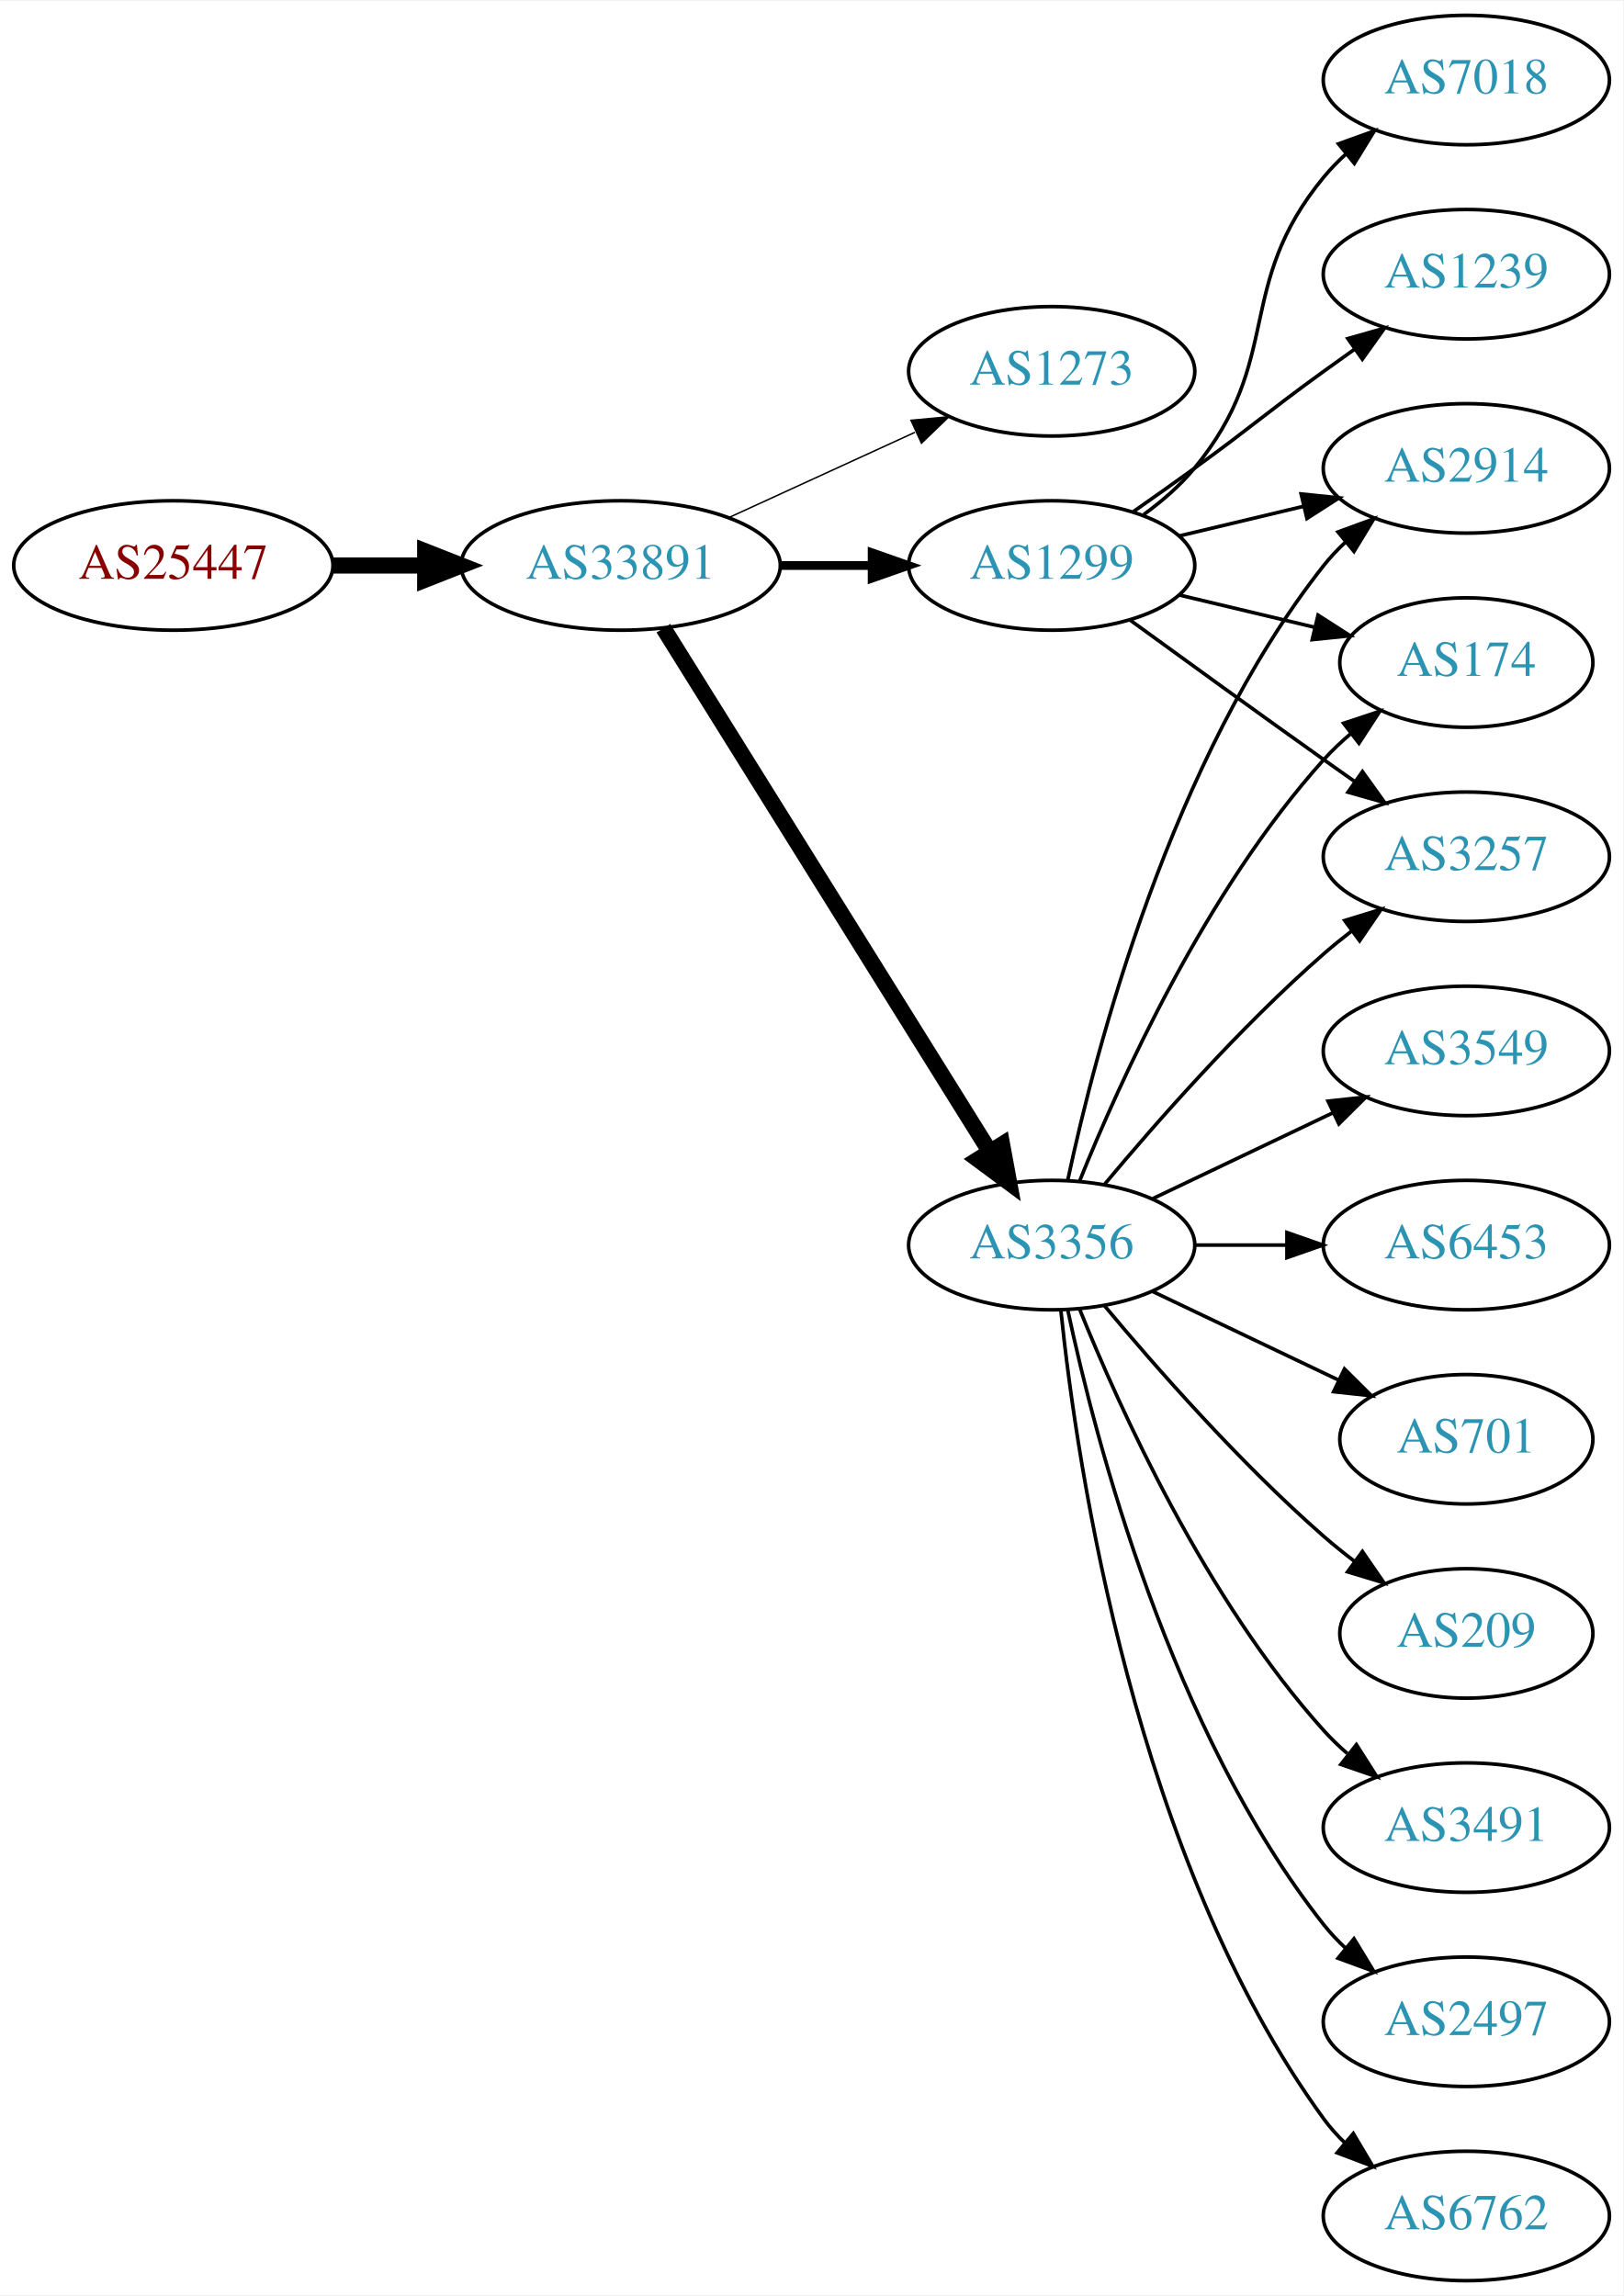
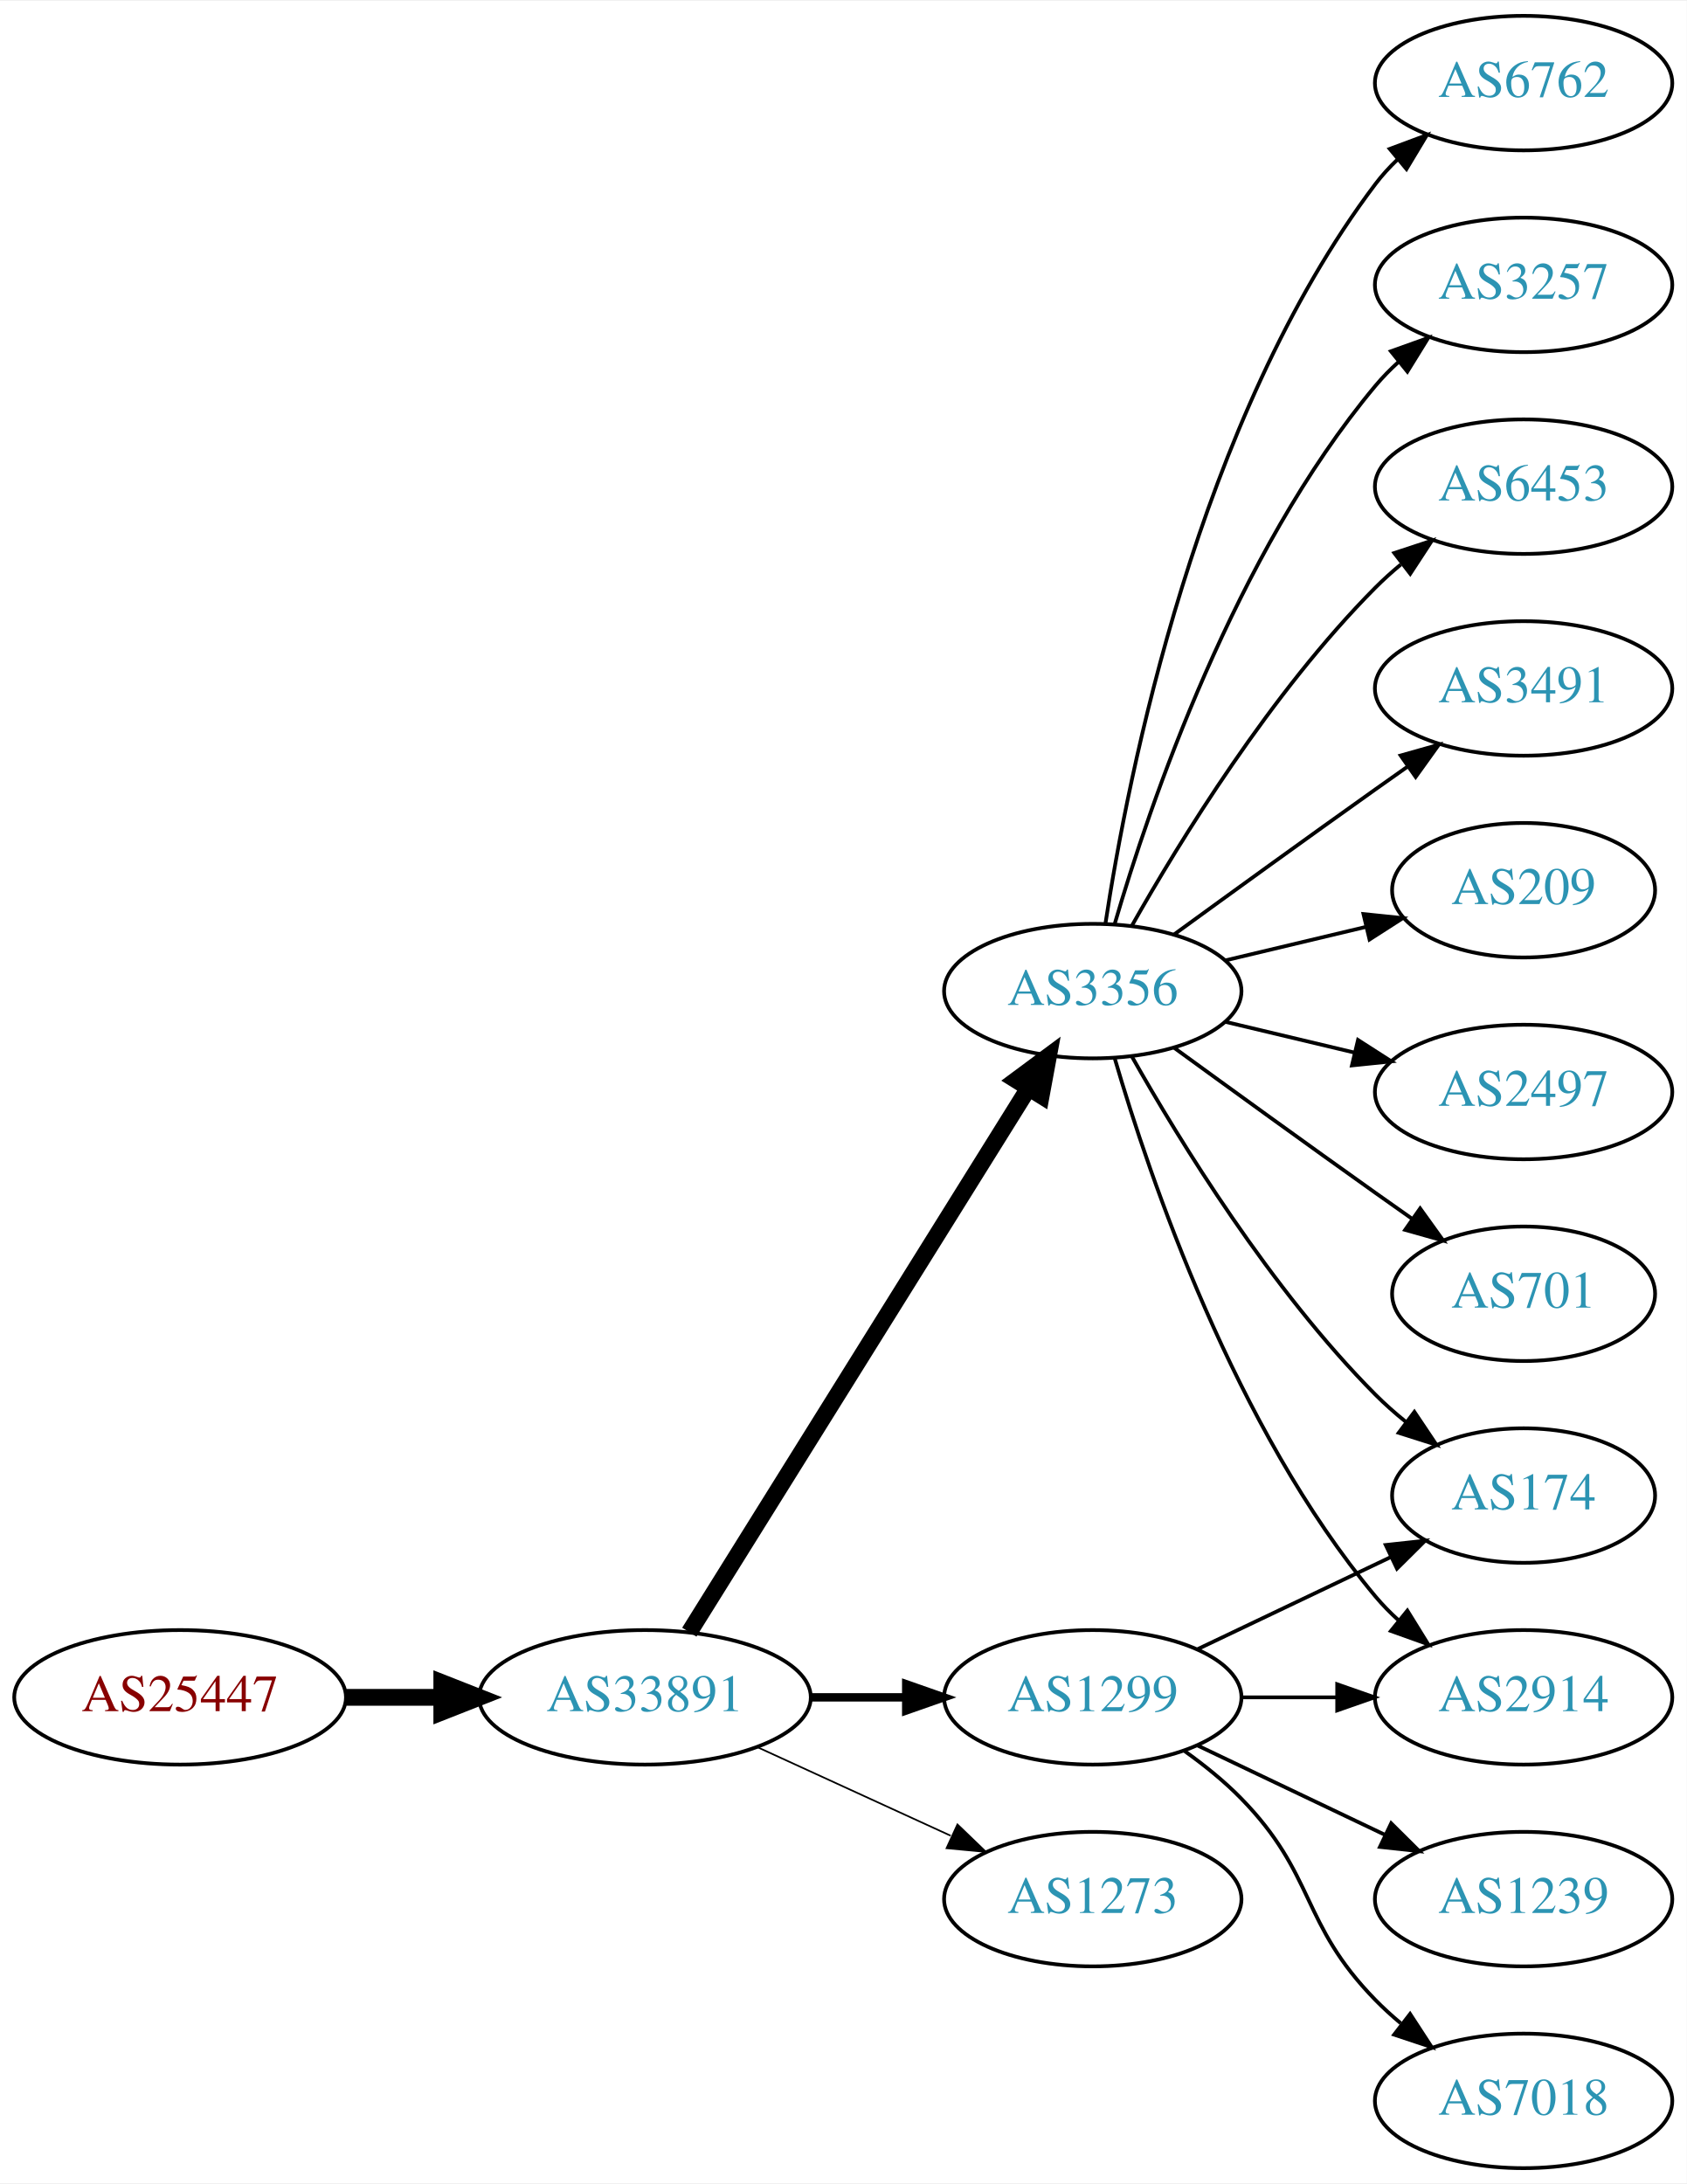
- <svg xmlns="http://www.w3.org/2000/svg" xmlns:xlink="http://www.w3.org/1999/xlink" width="451pt" height="638pt" viewBox="0.00 0.00 451.37 638.00">
-   <g id="graph0" class="graph" transform="scale(1 1) rotate(0) translate(4 634)">
-     <polygon fill="white" stroke="none" points="-4,4 -4,-634 447.37,-634 447.37,4 -4,4" />
+ <svg xmlns="http://www.w3.org/2000/svg" xmlns:xlink="http://www.w3.org/1999/xlink" width="451pt" height="584pt" viewBox="0.00 0.00 451.37 584.00">
+   <g id="graph0" class="graph" transform="scale(1 1) rotate(0) translate(4 580)">
+     <polygon fill="white" stroke="none" points="-4,4 -4,-580 447.37,-580 447.37,4 -4,4" />
    <g id="node1" class="node">
      <g id="a_node1">
        <a xlink:href="/asn/25447" xlink:title="AS25447 ~ Hackl-Str. 1, Object 2 [AT]">
-           <ellipse fill="#ffffff" stroke="black" cx="44.196" cy="-477" rx="44.393" ry="18" />
-           <text text-anchor="middle" x="44.196" y="-473.3" font-family="Times,serif" font-size="14.00" fill="#880000">AS25447</text>
+           <ellipse fill="#ffffff" stroke="black" cx="44.196" cy="-126" rx="44.393" ry="18" />
+           <text text-anchor="middle" x="44.196" y="-122.3" font-family="Times,serif" font-size="14.00" fill="#880000">AS25447</text>
        </a>
      </g>
    </g>
    <g id="node2" class="node">
      <g id="a_node2">
        <a xlink:href="/asn/33891" xlink:title="AS33891 ~ CORE-BACKBONE GMBH GLOBAL NETWORK [DE]">
-           <ellipse fill="#ffffff" stroke="black" cx="168.588" cy="-477" rx="44.393" ry="18" />
-           <text text-anchor="middle" x="168.588" y="-473.3" font-family="Times,serif" font-size="14.00" fill="#2c94b3">AS33891</text>
+           <ellipse fill="#ffffff" stroke="black" cx="168.588" cy="-126" rx="44.393" ry="18" />
+           <text text-anchor="middle" x="168.588" y="-122.3" font-family="Times,serif" font-size="14.00" fill="#2c94b3">AS33891</text>
        </a>
      </g>
    </g>
    <g id="edge1" class="edge">
-       <path fill="none" stroke="black" stroke-width="4.5" d="M88.692,-477C96.898,-477 105.569,-477 114.041,-477" />
-       <polygon fill="black" stroke="black" stroke-width="4.5" points="114.233,-480.938 124.233,-477 114.233,-473.063 114.233,-480.938" />
+       <path fill="none" stroke="black" stroke-width="4.5" d="M88.692,-126C96.898,-126 105.569,-126 114.041,-126" />
+       <polygon fill="black" stroke="black" stroke-width="4.5" points="114.233,-129.938 124.233,-126 114.233,-122.063 114.233,-129.938" />
    </g>
    <g id="node3" class="node">
      <g id="a_node3">
-         <a xlink:href="/asn/1273" xlink:title="AS1273 ~ Vodafone Group PLC [EU]">
-           <ellipse fill="#ffffff" stroke="black" cx="288.431" cy="-531" rx="39.794" ry="18" />
-           <text text-anchor="middle" x="288.431" y="-527.3" font-family="Times,serif" font-size="14.00" fill="#2c94b3">AS1273</text>
+         <a xlink:href="/asn/1299" xlink:title="AS1299 ~ Telia Carrier [EU]">
+           <ellipse fill="#ffffff" stroke="black" cx="288.431" cy="-126" rx="39.794" ry="18" />
+           <text text-anchor="middle" x="288.431" y="-122.3" font-family="Times,serif" font-size="14.00" fill="#2c94b3">AS1299</text>
        </a>
      </g>
    </g>
    <g id="edge2" class="edge">
-       <path fill="none" stroke="black" stroke-width="0.409" d="M198.718,-490.348C214.329,-497.502 233.727,-506.391 250.399,-514.03" />
-       <polygon fill="black" stroke="black" stroke-width="0.409" points="249.302,-517.378 259.851,-518.362 252.218,-511.014 249.302,-517.378" />
+       <path fill="none" stroke="black" stroke-width="2.25" d="M212.799,-126C221.112,-126 229.875,-126 238.357,-126" />
+       <polygon fill="black" stroke="black" stroke-width="2.25" points="238.516,-129.5 248.516,-126 238.516,-122.5 238.516,-129.5" />
    </g>
    <g id="node4" class="node">
      <g id="a_node4">
        <a xlink:href="/asn/3356" xlink:title="AS3356 ~ Level 3 Parent, LLC [US]">
-           <ellipse fill="#ffffff" stroke="black" cx="288.431" cy="-288" rx="39.794" ry="18" />
-           <text text-anchor="middle" x="288.431" y="-284.3" font-family="Times,serif" font-size="14.00" fill="#2c94b3">AS3356</text>
+           <ellipse fill="#ffffff" stroke="black" cx="288.431" cy="-315" rx="39.794" ry="18" />
+           <text text-anchor="middle" x="288.431" y="-311.3" font-family="Times,serif" font-size="14.00" fill="#2c94b3">AS3356</text>
        </a>
      </g>
    </g>
    <g id="edge3" class="edge">
-       <path fill="none" stroke="black" stroke-width="4.5" d="M180.463,-459.558C201.247,-426.225 246.707,-353.314 271.136,-314.134" />
-       <polygon fill="black" stroke="black" stroke-width="4.5" points="274.632,-315.969 276.582,-305.4 267.95,-311.802 274.632,-315.969" />
+       <path fill="none" stroke="black" stroke-width="4.5" d="M180.463,-143.442C201.247,-176.775 246.707,-249.686 271.136,-288.866" />
+       <polygon fill="black" stroke="black" stroke-width="4.5" points="267.95,-291.198 276.582,-297.6 274.632,-287.031 267.95,-291.198" />
    </g>
    <g id="node5" class="node">
      <g id="a_node5">
-         <a xlink:href="/asn/1299" xlink:title="AS1299 ~ Telia Carrier [EU]">
-           <ellipse fill="#ffffff" stroke="black" cx="288.431" cy="-477" rx="39.794" ry="18" />
-           <text text-anchor="middle" x="288.431" y="-473.3" font-family="Times,serif" font-size="14.00" fill="#2c94b3">AS1299</text>
+         <a xlink:href="/asn/1273" xlink:title="AS1273 ~ Vodafone Group PLC [EU]">
+           <ellipse fill="#ffffff" stroke="black" cx="288.431" cy="-72" rx="39.794" ry="18" />
+           <text text-anchor="middle" x="288.431" y="-68.3" font-family="Times,serif" font-size="14.00" fill="#2c94b3">AS1273</text>
        </a>
      </g>
    </g>
    <g id="edge4" class="edge">
-       <path fill="none" stroke="black" stroke-width="2.455" d="M212.799,-477C221.112,-477 229.875,-477 238.357,-477" />
-       <polygon fill="black" stroke="black" stroke-width="2.455" points="238.516,-480.5 248.516,-477 238.516,-473.5 238.516,-480.5" />
+       <path fill="none" stroke="black" stroke-width="0.45" d="M198.718,-112.652C214.329,-105.498 233.727,-96.609 250.399,-88.969" />
+       <polygon fill="black" stroke="black" stroke-width="0.45" points="252.218,-91.986 259.851,-84.638 249.302,-85.622 252.218,-91.986" />
    </g>
    <g id="node6" class="node">
      <g id="a_node6">
-         <a xlink:href="/asn/6453" xlink:title="AS6453 ~ TATA COMMUNICATIONS (AMERICA) INC [US]">
-           <ellipse fill="#ffffff" stroke="black" cx="403.724" cy="-288" rx="39.794" ry="18" />
-           <text text-anchor="middle" x="403.724" y="-284.3" font-family="Times,serif" font-size="14.00" fill="#2c94b3">AS6453</text>
-         </a>
-       </g>
-     </g>
-     <g id="edge5" class="edge">
-       <path fill="none" stroke="black" d="M328.103,-288C336.306,-288 345.07,-288 353.602,-288" />
-       <polygon fill="black" stroke="black" points="353.841,-291.5 363.841,-288 353.841,-284.5 353.841,-291.5" />
-     </g>
-     <g id="node7" class="node">
-       <g id="a_node7">
        <a xlink:href="/asn/2914" xlink:title="AS2914 ~ NTT America, Inc. [US]">
-           <ellipse fill="#ffffff" stroke="black" cx="403.724" cy="-504" rx="39.794" ry="18" />
-           <text text-anchor="middle" x="403.724" y="-500.3" font-family="Times,serif" font-size="14.00" fill="#2c94b3">AS2914</text>
-         </a>
-       </g>
-     </g>
-     <g id="edge6" class="edge">
-       <path fill="none" stroke="black" d="M292.921,-306.16C300.552,-342.03 321.544,-423.155 364.077,-477 365.885,-479.288 367.937,-481.462 370.132,-483.51" />
-       <polygon fill="black" stroke="black" points="368.043,-486.323 377.992,-489.966 372.486,-480.914 368.043,-486.323" />
+           <ellipse fill="#ffffff" stroke="black" cx="403.724" cy="-126" rx="39.794" ry="18" />
+           <text text-anchor="middle" x="403.724" y="-122.3" font-family="Times,serif" font-size="14.00" fill="#2c94b3">AS2914</text>
+         </a>
+       </g>
+     </g>
+     <g id="edge17" class="edge">
+       <path fill="none" stroke="black" d="M328.103,-126C336.306,-126 345.07,-126 353.602,-126" />
+       <polygon fill="black" stroke="black" points="353.841,-129.5 363.841,-126 353.841,-122.5 353.841,-129.5" />
    </g>
    <g id="node8" class="node">
      <g id="a_node8">
        <a xlink:href="/asn/174" xlink:title="AS174 ~ Cogent Communications [US]">
-           <ellipse fill="#ffffff" stroke="black" cx="403.724" cy="-450" rx="35.194" ry="18" />
-           <text text-anchor="middle" x="403.724" y="-446.3" font-family="Times,serif" font-size="14.00" fill="#2c94b3">AS174</text>
-         </a>
-       </g>
+           <ellipse fill="#ffffff" stroke="black" cx="403.724" cy="-180" rx="35.194" ry="18" />
+           <text text-anchor="middle" x="403.724" y="-176.3" font-family="Times,serif" font-size="14.00" fill="#2c94b3">AS174</text>
+         </a>
+       </g>
+     </g>
+     <g id="edge16" class="edge">
+       <path fill="none" stroke="black" d="M316.567,-138.934C331.999,-146.29 351.485,-155.577 368.02,-163.459" />
+       <polygon fill="black" stroke="black" points="366.828,-166.768 377.361,-167.911 369.84,-160.449 366.828,-166.768" />
+     </g>
+     <g id="node15" class="node">
+       <g id="a_node15">
+         <a xlink:href="/asn/7018" xlink:title="AS7018 ~ AT&amp;T Services, Inc. [US]">
+           <ellipse fill="#ffffff" stroke="black" cx="403.724" cy="-18" rx="39.794" ry="18" />
+           <text text-anchor="middle" x="403.724" y="-14.3" font-family="Times,serif" font-size="14.00" fill="#2c94b3">AS7018</text>
+         </a>
+       </g>
+     </g>
+     <g id="edge14" class="edge">
+       <path fill="none" stroke="black" d="M313.025,-111.611C318.281,-107.852 323.613,-103.563 328.077,-99 348.25,-78.383 343.905,-65.617 364.077,-45 366.17,-42.861 368.453,-40.782 370.83,-38.79" />
+       <polygon fill="black" stroke="black" points="373.349,-41.268 379.13,-32.389 369.074,-35.725 373.349,-41.268" />
+     </g>
+     <g id="node16" class="node">
+       <g id="a_node16">
+         <a xlink:href="/asn/1239" xlink:title="AS1239 ~ Sprint [US]">
+           <ellipse fill="#ffffff" stroke="black" cx="403.724" cy="-72" rx="39.794" ry="18" />
+           <text text-anchor="middle" x="403.724" y="-68.3" font-family="Times,serif" font-size="14.00" fill="#2c94b3">AS1239</text>
+         </a>
+       </g>
+     </g>
+     <g id="edge15" class="edge">
+       <path fill="none" stroke="black" d="M316.567,-113.066C331.561,-105.919 350.382,-96.948 366.605,-89.215" />
+       <polygon fill="black" stroke="black" points="368.288,-92.291 375.809,-84.829 365.276,-85.972 368.288,-92.291" />
+     </g>
+     <g id="edge5" class="edge">
+       <path fill="none" stroke="black" d="M294.305,-296.998C303.619,-265.156 326.435,-198.019 364.077,-153 365.948,-150.763 368.046,-148.626 370.272,-146.604" />
+       <polygon fill="black" stroke="black" points="372.619,-149.207 378.191,-140.196 368.216,-143.766 372.619,-149.207" />
+     </g>
+     <g id="node7" class="node">
+       <g id="a_node7">
+         <a xlink:href="/asn/2497" xlink:title="AS2497 ~ Internet Initiative Japan Inc. [JP]">
+           <ellipse fill="#ffffff" stroke="black" cx="403.724" cy="-288" rx="39.794" ry="18" />
+           <text text-anchor="middle" x="403.724" y="-284.3" font-family="Times,serif" font-size="14.00" fill="#2c94b3">AS2497</text>
+         </a>
+       </g>
+     </g>
+     <g id="edge6" class="edge">
+       <path fill="none" stroke="black" d="M324.038,-306.752C334.909,-304.162 347.064,-301.265 358.506,-298.538" />
+       <polygon fill="black" stroke="black" points="359.412,-301.92 368.328,-296.197 357.789,-295.111 359.412,-301.92" />
    </g>
    <g id="edge7" class="edge">
-       <path fill="none" stroke="black" d="M296.179,-305.787C307.23,-333.243 331.283,-386.578 364.077,-423 366.393,-425.572 368.998,-428.03 371.733,-430.343" />
-       <polygon fill="black" stroke="black" points="369.599,-433.117 379.656,-436.448 373.871,-427.572 369.599,-433.117" />
+       <path fill="none" stroke="black" d="M298.891,-297.51C311.672,-274.904 336.105,-235.114 364.077,-207 366.578,-204.487 369.338,-202.051 372.199,-199.739" />
+       <polygon fill="black" stroke="black" points="374.5,-202.389 380.396,-193.587 370.298,-196.79 374.5,-202.389" />
    </g>
    <g id="node9" class="node">
      <g id="a_node9">
        <a xlink:href="/asn/701" xlink:title="AS701 ~ UUNET [US]">
          <ellipse fill="#ffffff" stroke="black" cx="403.724" cy="-234" rx="35.194" ry="18" />
          <text text-anchor="middle" x="403.724" y="-230.3" font-family="Times,serif" font-size="14.00" fill="#2c94b3">AS701</text>
        </a>
      </g>
    </g>
    <g id="edge8" class="edge">
-       <path fill="none" stroke="black" d="M316.567,-275.066C331.999,-267.71 351.485,-258.423 368.02,-250.541" />
-       <polygon fill="black" stroke="black" points="369.84,-253.551 377.361,-246.089 366.828,-247.232 369.84,-253.551" />
+       <path fill="none" stroke="black" d="M310.279,-299.778C325.213,-288.909 345.827,-273.975 364.077,-261 367.288,-258.718 370.657,-256.339 374.011,-253.982" />
+       <polygon fill="black" stroke="black" points="376.039,-256.834 382.222,-248.23 372.023,-251.101 376.039,-256.834" />
    </g>
    <g id="node10" class="node">
      <g id="a_node10">
-         <a xlink:href="/asn/3257" xlink:title="AS3257 ~ GTT [DE]">
-           <ellipse fill="#ffffff" stroke="black" cx="403.724" cy="-396" rx="39.794" ry="18" />
-           <text text-anchor="middle" x="403.724" y="-392.3" font-family="Times,serif" font-size="14.00" fill="#2c94b3">AS3257</text>
+         <a xlink:href="/asn/6762" xlink:title="AS6762 ~ TELECOM ITALIA SPARKLE S.p.A. [IT]">
+           <ellipse fill="#ffffff" stroke="black" cx="403.724" cy="-558" rx="39.794" ry="18" />
+           <text text-anchor="middle" x="403.724" y="-554.3" font-family="Times,serif" font-size="14.00" fill="#2c94b3">AS6762</text>
        </a>
      </g>
    </g>
    <g id="edge9" class="edge">
-       <path fill="none" stroke="black" d="M303.061,-304.817C317.343,-321.929 340.89,-348.745 364.077,-369 366.543,-371.154 369.182,-373.294 371.879,-375.372" />
-       <polygon fill="black" stroke="black" points="369.904,-378.264 380.033,-381.37 374.052,-372.625 369.904,-378.264" />
+       <path fill="none" stroke="black" d="M291.808,-332.986C297.781,-372.422 316.492,-467.995 364.077,-531 365.835,-533.327 367.851,-535.529 370.021,-537.596" />
+       <polygon fill="black" stroke="black" points="367.905,-540.389 377.833,-544.088 372.379,-535.005 367.905,-540.389" />
    </g>
    <g id="node11" class="node">
      <g id="a_node11">
-         <a xlink:href="/asn/209" xlink:title="AS209 ~ CenturyLink Communications, LLC [US]">
-           <ellipse fill="#ffffff" stroke="black" cx="403.724" cy="-180" rx="35.194" ry="18" />
-           <text text-anchor="middle" x="403.724" y="-176.3" font-family="Times,serif" font-size="14.00" fill="#2c94b3">AS209</text>
+         <a xlink:href="/asn/3257" xlink:title="AS3257 ~ GTT [DE]">
+           <ellipse fill="#ffffff" stroke="black" cx="403.724" cy="-504" rx="39.794" ry="18" />
+           <text text-anchor="middle" x="403.724" y="-500.3" font-family="Times,serif" font-size="14.00" fill="#2c94b3">AS3257</text>
        </a>
      </g>
    </g>
    <g id="edge10" class="edge">
-       <path fill="none" stroke="black" d="M303.061,-271.183C317.343,-254.071 340.89,-227.255 364.077,-207 366.747,-204.668 369.62,-202.352 372.55,-200.114" />
-       <polygon fill="black" stroke="black" points="374.828,-202.784 380.841,-194.061 370.701,-197.13 374.828,-202.784" />
+       <path fill="none" stroke="black" d="M294.305,-333.002C303.619,-364.844 326.435,-431.981 364.077,-477 365.948,-479.237 368.046,-481.374 370.272,-483.396" />
+       <polygon fill="black" stroke="black" points="368.216,-486.234 378.191,-489.804 372.619,-480.793 368.216,-486.234" />
    </g>
    <g id="node12" class="node">
      <g id="a_node12">
-         <a xlink:href="/asn/3491" xlink:title="AS3491 ~ PCCW Global, Inc. [US]">
-           <ellipse fill="#ffffff" stroke="black" cx="403.724" cy="-126" rx="39.794" ry="18" />
-           <text text-anchor="middle" x="403.724" y="-122.3" font-family="Times,serif" font-size="14.00" fill="#2c94b3">AS3491</text>
+         <a xlink:href="/asn/6453" xlink:title="AS6453 ~ TATA COMMUNICATIONS (AMERICA) INC [US]">
+           <ellipse fill="#ffffff" stroke="black" cx="403.724" cy="-450" rx="39.794" ry="18" />
+           <text text-anchor="middle" x="403.724" y="-446.3" font-family="Times,serif" font-size="14.00" fill="#2c94b3">AS6453</text>
        </a>
      </g>
    </g>
    <g id="edge11" class="edge">
-       <path fill="none" stroke="black" d="M296.179,-270.213C307.23,-242.757 331.283,-189.422 364.077,-153 366.08,-150.776 368.298,-148.637 370.631,-146.603" />
-       <polygon fill="black" stroke="black" points="373.161,-149.065 378.85,-140.127 368.829,-143.567 373.161,-149.065" />
+       <path fill="none" stroke="black" d="M298.891,-332.49C311.672,-355.096 336.105,-394.886 364.077,-423 366.188,-425.121 368.484,-427.188 370.87,-429.171" />
+       <polygon fill="black" stroke="black" points="369.122,-432.242 379.185,-435.556 373.385,-426.69 369.122,-432.242" />
    </g>
    <g id="node13" class="node">
      <g id="a_node13">
-         <a xlink:href="/asn/2497" xlink:title="AS2497 ~ Internet Initiative Japan Inc. [JP]">
-           <ellipse fill="#ffffff" stroke="black" cx="403.724" cy="-72" rx="39.794" ry="18" />
-           <text text-anchor="middle" x="403.724" y="-68.3" font-family="Times,serif" font-size="14.00" fill="#2c94b3">AS2497</text>
+         <a xlink:href="/asn/3491" xlink:title="AS3491 ~ PCCW Global, Inc. [US]">
+           <ellipse fill="#ffffff" stroke="black" cx="403.724" cy="-396" rx="39.794" ry="18" />
+           <text text-anchor="middle" x="403.724" y="-392.3" font-family="Times,serif" font-size="14.00" fill="#2c94b3">AS3491</text>
        </a>
      </g>
    </g>
    <g id="edge12" class="edge">
-       <path fill="none" stroke="black" d="M292.921,-269.84C300.552,-233.97 321.544,-152.845 364.077,-99 365.885,-96.712 367.937,-94.538 370.132,-92.49" />
-       <polygon fill="black" stroke="black" points="372.486,-95.086 377.992,-86.034 368.043,-89.677 372.486,-95.086" />
+       <path fill="none" stroke="black" d="M310.279,-330.222C325.213,-341.091 345.827,-356.025 364.077,-369 366.898,-371.005 369.841,-373.085 372.789,-375.159" />
+       <polygon fill="black" stroke="black" points="370.816,-378.05 381.013,-380.926 374.835,-372.319 370.816,-378.05" />
    </g>
    <g id="node14" class="node">
      <g id="a_node14">
-         <a xlink:href="/asn/6762" xlink:title="AS6762 ~ TELECOM ITALIA SPARKLE S.p.A. [IT]">
-           <ellipse fill="#ffffff" stroke="black" cx="403.724" cy="-18" rx="39.794" ry="18" />
-           <text text-anchor="middle" x="403.724" y="-14.3" font-family="Times,serif" font-size="14.00" fill="#2c94b3">AS6762</text>
+         <a xlink:href="/asn/209" xlink:title="AS209 ~ CenturyLink Communications, LLC [US]">
+           <ellipse fill="#ffffff" stroke="black" cx="403.724" cy="-342" rx="35.194" ry="18" />
+           <text text-anchor="middle" x="403.724" y="-338.3" font-family="Times,serif" font-size="14.00" fill="#2c94b3">AS209</text>
        </a>
      </g>
    </g>
    <g id="edge13" class="edge">
-       <path fill="none" stroke="black" d="M290.988,-269.744C295.458,-226.697 311.591,-117.06 364.077,-45 365.794,-42.643 367.781,-40.419 369.931,-38.337" />
-       <polygon fill="black" stroke="black" points="372.292,-40.925 377.705,-31.817 367.794,-35.561 372.292,-40.925" />
-     </g>
-     <g id="node15" class="node">
-       <g id="a_node15">
-         <a xlink:href="/asn/3549" xlink:title="AS3549 ~ Level 3 Parent, LLC [US]">
-           <ellipse fill="#ffffff" stroke="black" cx="403.724" cy="-342" rx="39.794" ry="18" />
-           <text text-anchor="middle" x="403.724" y="-338.3" font-family="Times,serif" font-size="14.00" fill="#2c94b3">AS3549</text>
-         </a>
-       </g>
-     </g>
-     <g id="edge14" class="edge">
-       <path fill="none" stroke="black" d="M316.567,-300.934C331.561,-308.081 350.382,-317.052 366.605,-324.785" />
-       <polygon fill="black" stroke="black" points="365.276,-328.028 375.809,-329.171 368.288,-321.709 365.276,-328.028" />
-     </g>
-     <g id="edge18" class="edge">
-       <path fill="none" stroke="black" d="M324.038,-485.248C334.909,-487.838 347.064,-490.735 358.506,-493.462" />
-       <polygon fill="black" stroke="black" points="357.789,-496.889 368.328,-495.803 359.412,-490.08 357.789,-496.889" />
-     </g>
-     <g id="edge16" class="edge">
-       <path fill="none" stroke="black" d="M324.038,-468.752C335.833,-465.942 349.137,-462.771 361.405,-459.847" />
-       <polygon fill="black" stroke="black" points="362.494,-463.186 371.41,-457.463 360.871,-456.376 362.494,-463.186" />
-     </g>
-     <g id="edge19" class="edge">
-       <path fill="none" stroke="black" d="M310.279,-461.778C325.213,-450.909 345.827,-435.975 364.077,-423 366.898,-420.995 369.841,-418.915 372.789,-416.841" />
-       <polygon fill="black" stroke="black" points="374.835,-419.681 381.013,-411.074 370.816,-413.95 374.835,-419.681" />
-     </g>
-     <g id="node16" class="node">
-       <g id="a_node16">
-         <a xlink:href="/asn/7018" xlink:title="AS7018 ~ AT&amp;T Services, Inc. [US]">
-           <ellipse fill="#ffffff" stroke="black" cx="403.724" cy="-612" rx="39.794" ry="18" />
-           <text text-anchor="middle" x="403.724" y="-608.3" font-family="Times,serif" font-size="14.00" fill="#2c94b3">AS7018</text>
-         </a>
-       </g>
-     </g>
-     <g id="edge15" class="edge">
-       <path fill="none" stroke="black" d="M314.012,-491.156C319.106,-494.872 324.12,-499.201 328.077,-504 353.142,-534.394 339.013,-554.606 364.077,-585 365.932,-587.25 368.02,-589.396 370.238,-591.424" />
-       <polygon fill="black" stroke="black" points="368.174,-594.256 378.143,-597.844 372.587,-588.823 368.174,-594.256" />
-     </g>
-     <g id="node17" class="node">
-       <g id="a_node17">
-         <a xlink:href="/asn/1239" xlink:title="AS1239 ~ Sprint [US]">
-           <ellipse fill="#ffffff" stroke="black" cx="403.724" cy="-558" rx="39.794" ry="18" />
-           <text text-anchor="middle" x="403.724" y="-554.3" font-family="Times,serif" font-size="14.00" fill="#2c94b3">AS1239</text>
-         </a>
-       </g>
-     </g>
-     <g id="edge17" class="edge">
-       <path fill="none" stroke="black" d="M311.188,-492.009C316.722,-495.879 322.641,-500.064 328.077,-504 344.277,-515.729 347.877,-519.271 364.077,-531 366.88,-533.029 369.812,-535.125 372.752,-537.21" />
-       <polygon fill="black" stroke="black" points="370.775,-540.097 380.967,-542.991 374.803,-534.373 370.775,-540.097" />
+       <path fill="none" stroke="black" d="M324.038,-323.248C335.833,-326.058 349.137,-329.229 361.405,-332.153" />
+       <polygon fill="black" stroke="black" points="360.871,-335.624 371.41,-334.537 362.494,-328.814 360.871,-335.624" />
    </g>
  </g>
</svg>
